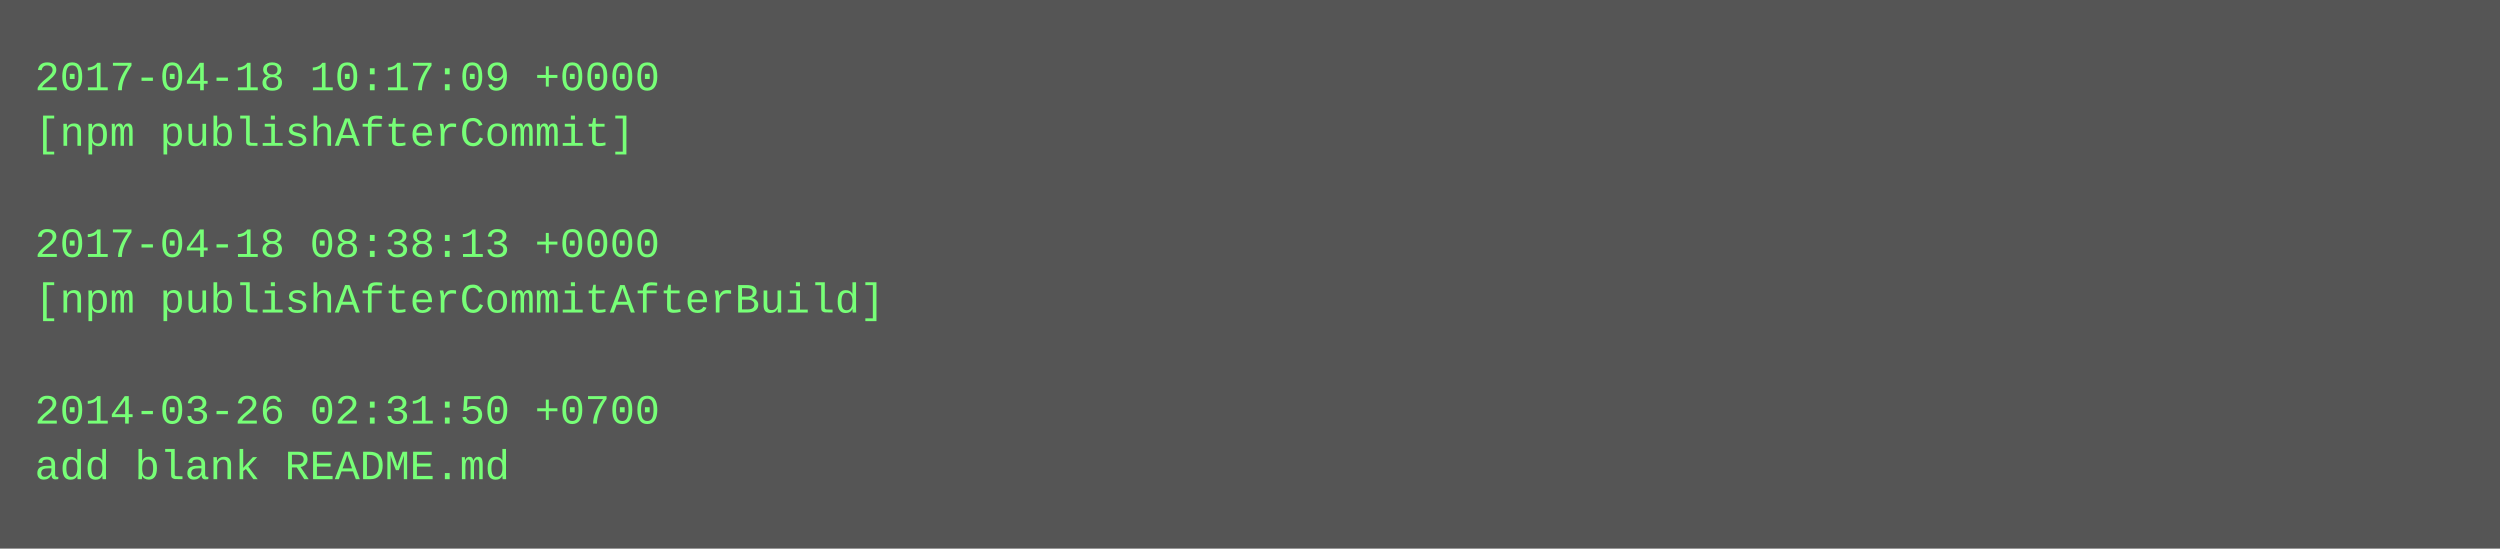
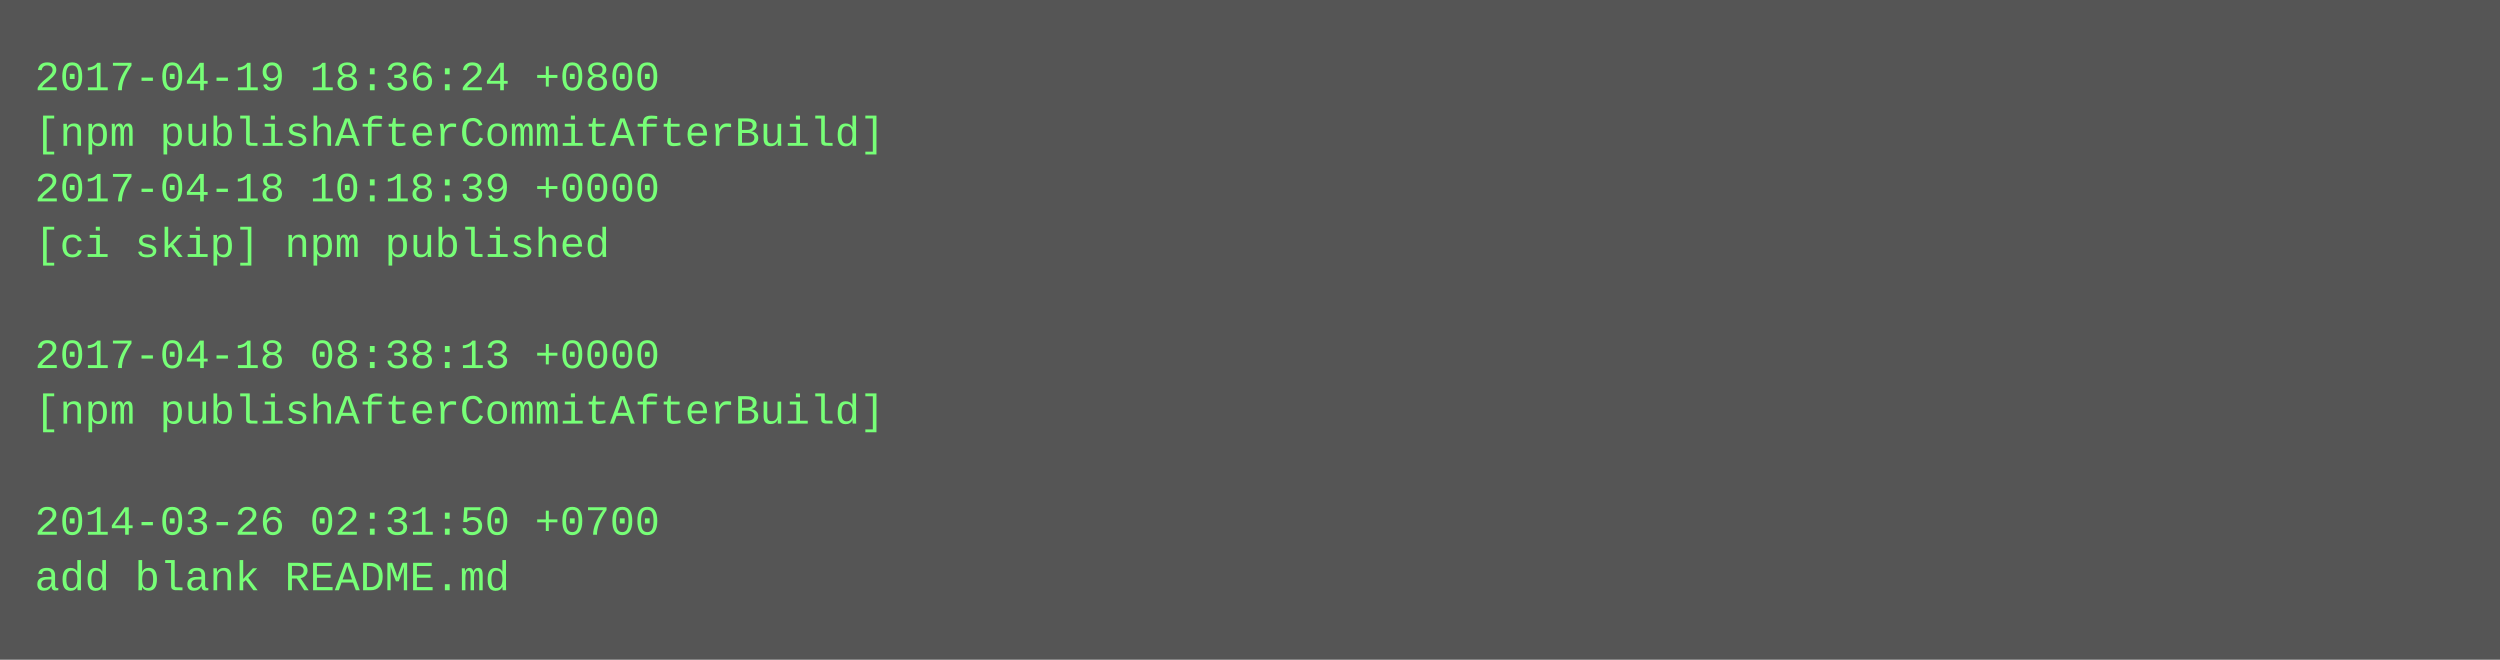
- <svg xmlns="http://www.w3.org/2000/svg" height="158" width="720">
-   <rect height="158" fill="#555" width="720" />
+ <svg xmlns="http://www.w3.org/2000/svg" height="190" width="720">
+   <rect height="190" fill="#555" width="720" />
  <text fill="#7f7" font-family="Courier New" font-size="12" xml:space="preserve">
-     <tspan x="10" y="26">2017-04-18 10:17:09 +0000</tspan>
-     <tspan x="10" y="42">[npm publishAfterCommit]</tspan>
-     <tspan x="10" y="58" />
-     <tspan x="10" y="74">2017-04-18 08:38:13 +0000</tspan>
-     <tspan x="10" y="90">[npm publishAfterCommitAfterBuild]</tspan>
-     <tspan x="10" y="106" />
-     <tspan x="10" y="122">2014-03-26 02:31:50 +0700</tspan>
-     <tspan x="10" y="138">add blank README.md</tspan>
+     <tspan x="10" y="26">2017-04-19 18:36:24 +0800</tspan>
+     <tspan x="10" y="42">[npm publishAfterCommitAfterBuild]</tspan>
+     <tspan x="10" y="58">2017-04-18 10:18:39 +0000</tspan>
+     <tspan x="10" y="74">[ci skip] npm published</tspan>
+     <tspan x="10" y="90" />
+     <tspan x="10" y="106">2017-04-18 08:38:13 +0000</tspan>
+     <tspan x="10" y="122">[npm publishAfterCommitAfterBuild]</tspan>
+     <tspan x="10" y="138" />
+     <tspan x="10" y="154">2014-03-26 02:31:50 +0700</tspan>
+     <tspan x="10" y="170">add blank README.md</tspan>
  </text>
</svg>
